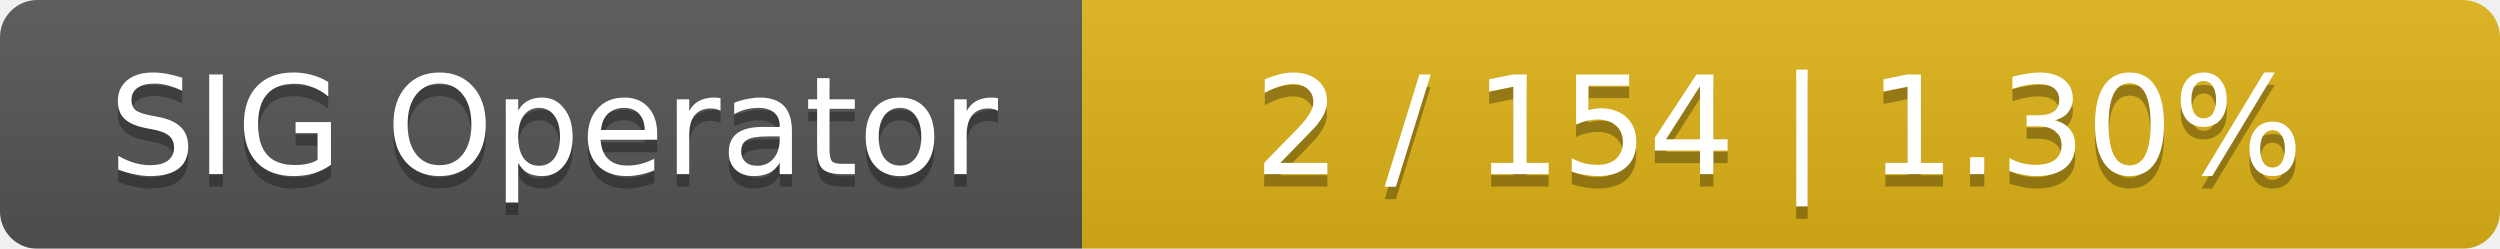
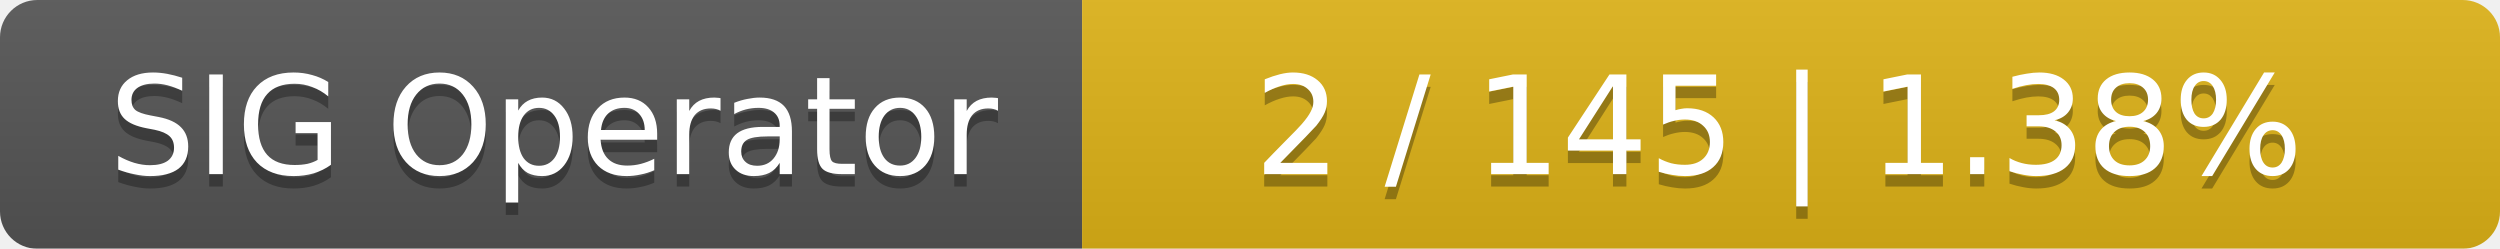
<svg xmlns="http://www.w3.org/2000/svg" width="201" height="20">
  <linearGradient id="smooth" x2="0" y2="100%">
    <stop offset="0" stop-color="#bbb" stop-opacity=".1" />
    <stop offset="1" stop-opacity=".1" />
  </linearGradient>
  <mask id="round">
    <rect width="201" height="20" rx="3" fill="#fff" />
  </mask>
  <g mask="url(#round)">
    <rect width="87" height="20" fill="#555" />
    <rect x="87" width="114" height="20" fill="#dfb317" />
    <rect width="201" height="20" fill="url(#smooth)" />
  </g>
  <g fill="#fff" text-anchor="middle" font-family="DejaVu Sans,Verdana,Geneva,sans-serif" font-size="11">
    <text x="44.5" y="15" fill="#010101" fill-opacity=".3">SIG Operator</text>
    <text x="44.5" y="14">SIG Operator</text>
-     <text x="143" y="15" fill="#010101" fill-opacity=".3">2 / 154    |    1.30%</text>
-     <text x="143" y="14">2 / 154    |    1.30%</text>
+     <text x="143" y="15" fill="#010101" fill-opacity=".3">2 / 145    |    1.38%</text>
+     <text x="143" y="14">2 / 145    |    1.38%</text>
  </g>
</svg>
